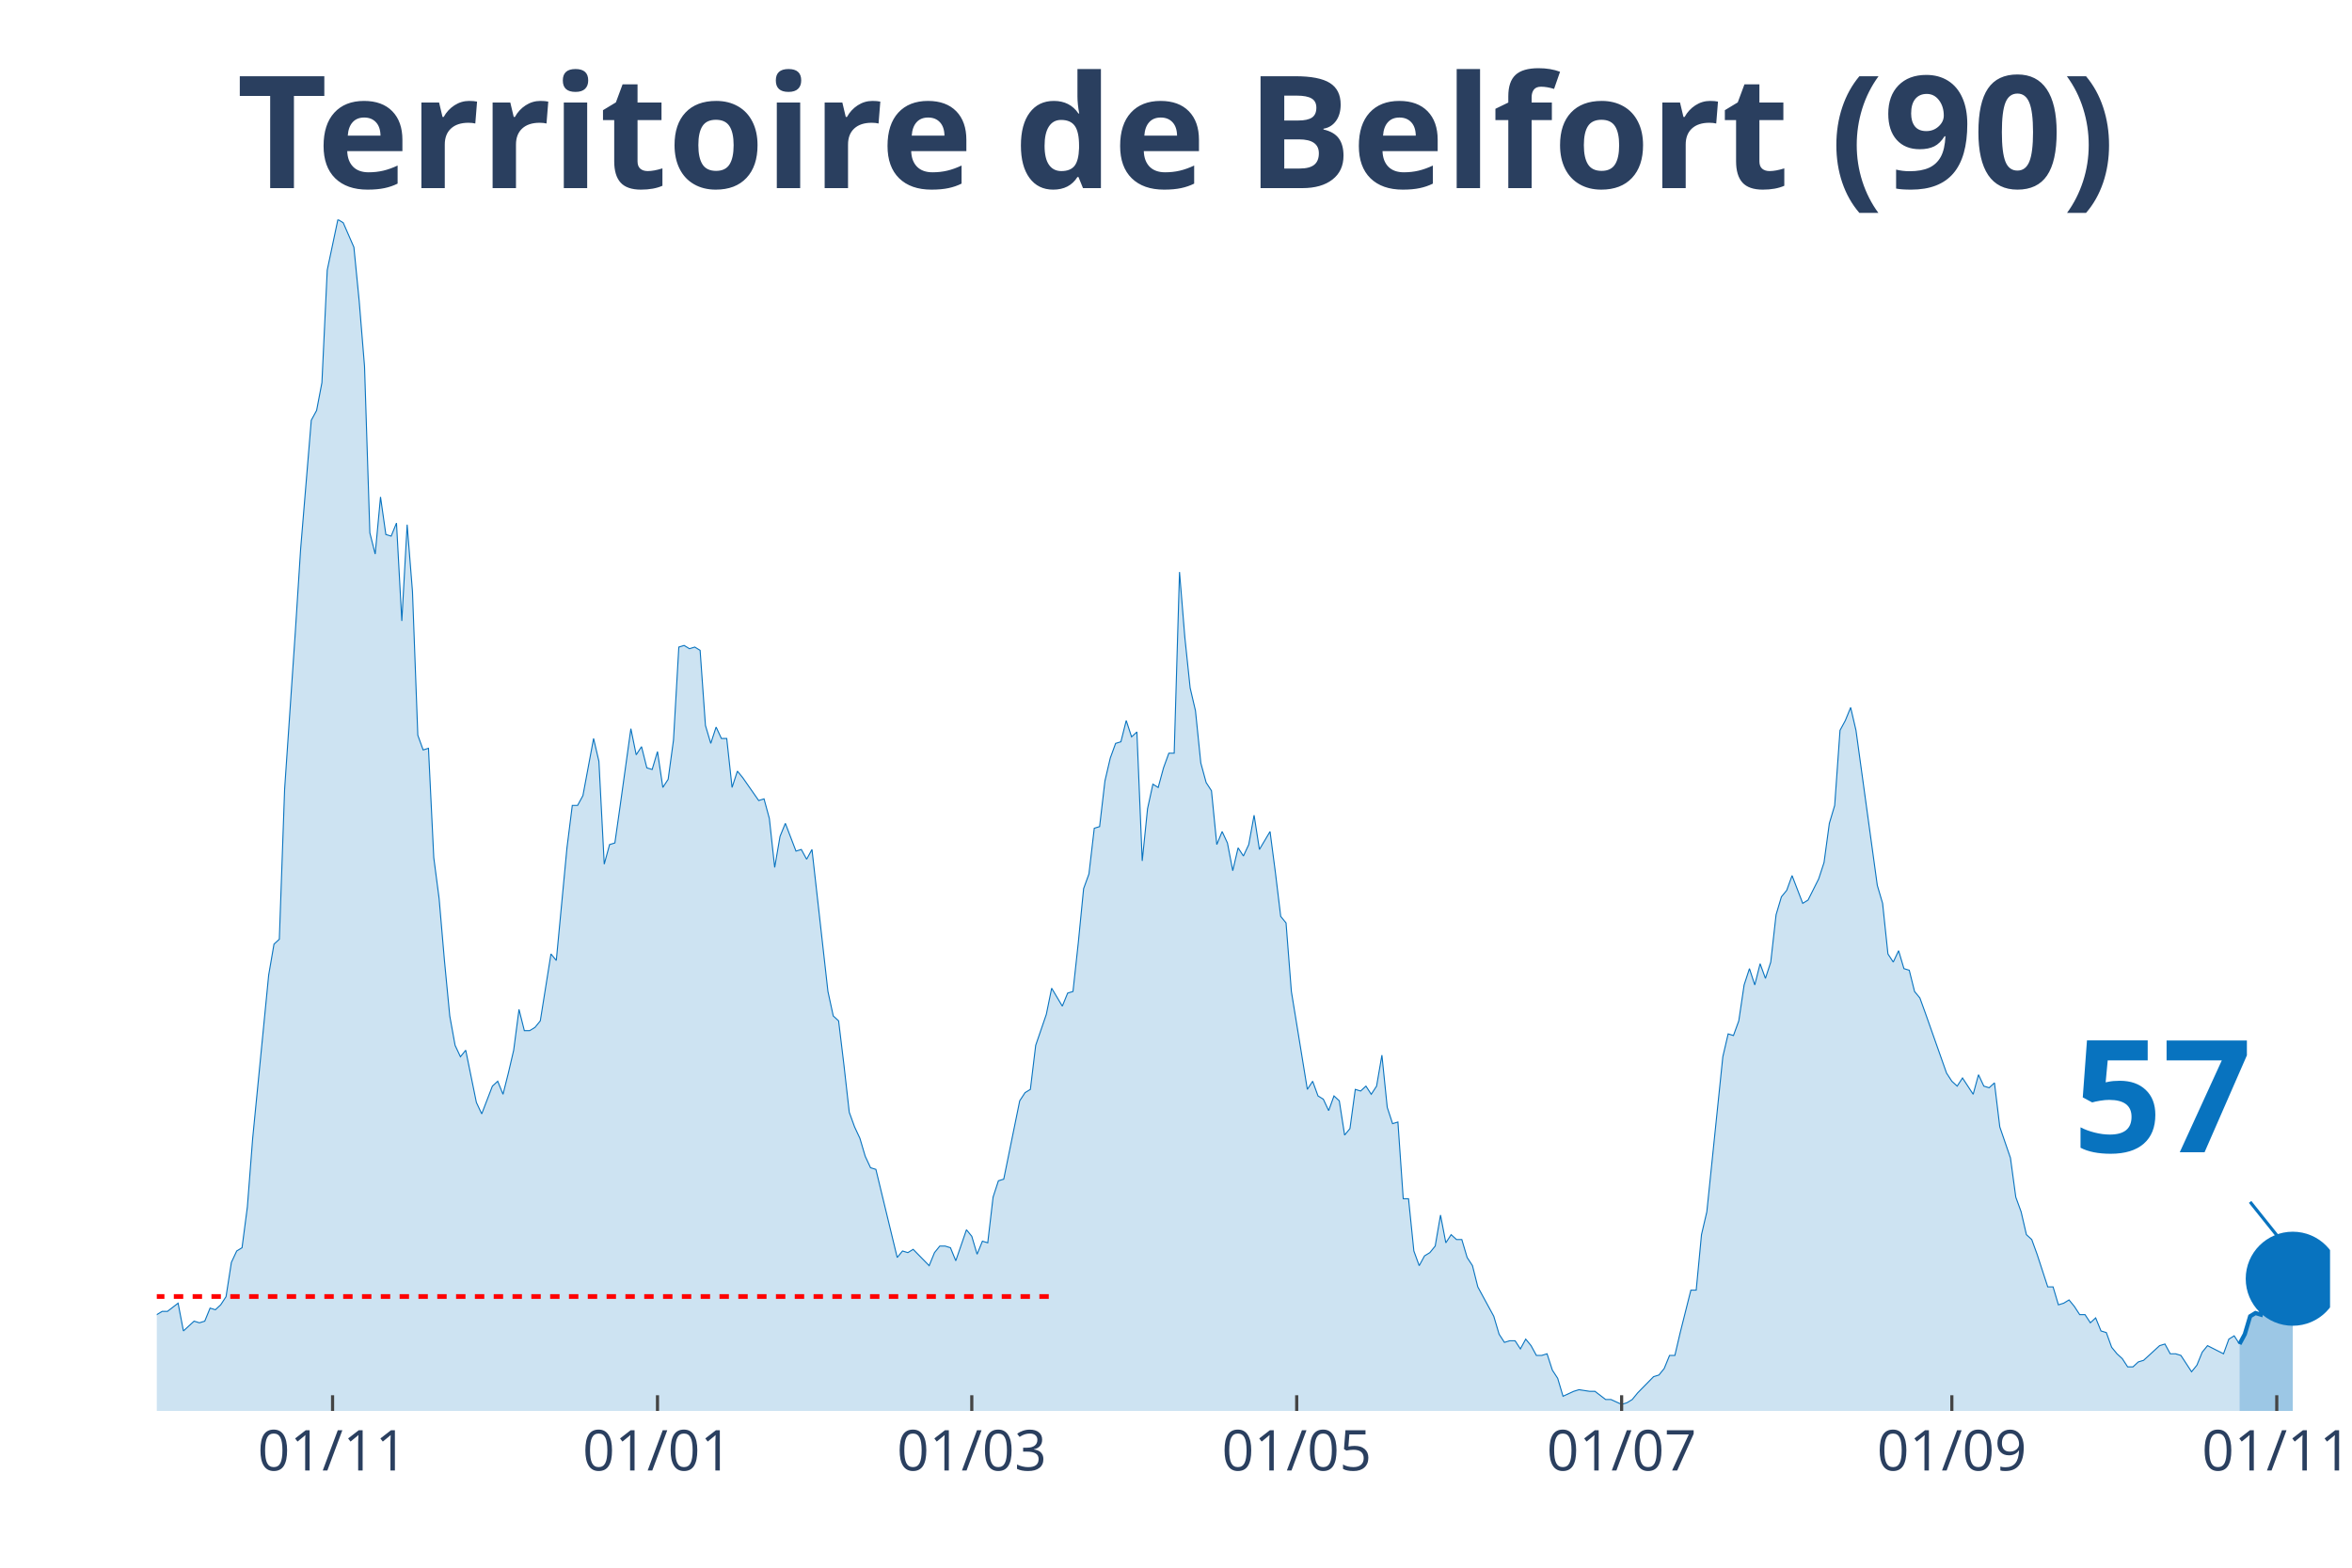
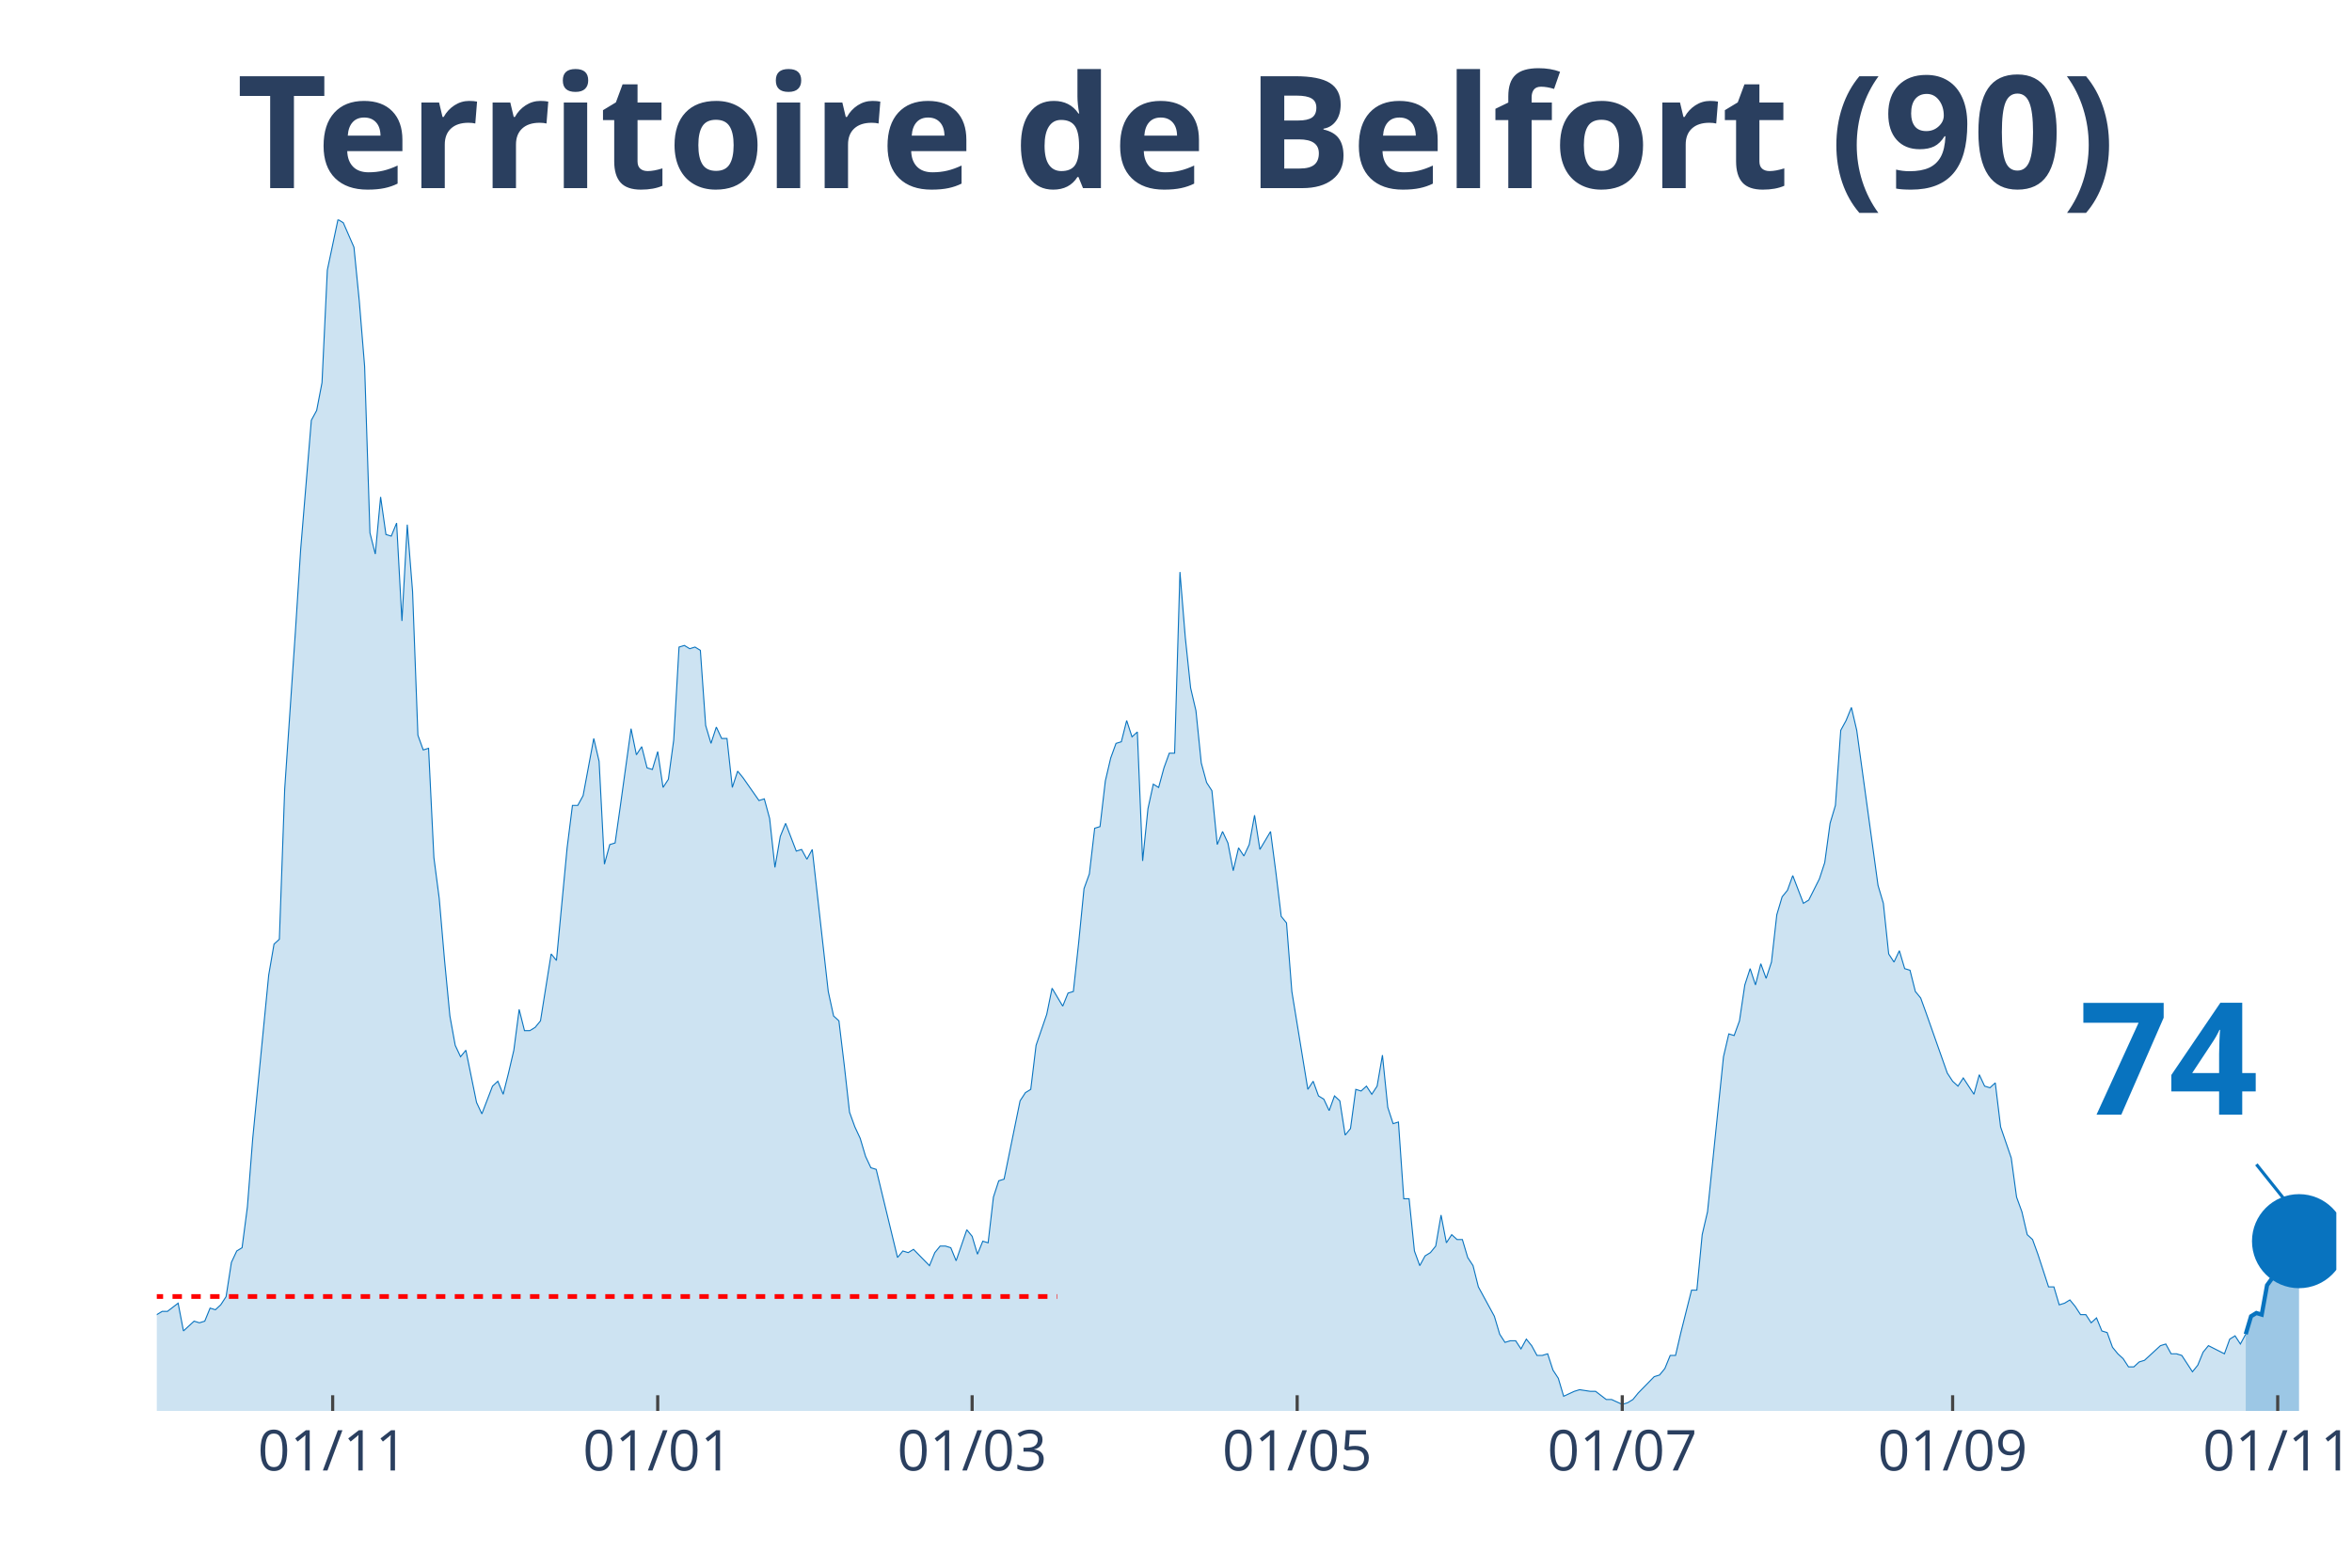
<svg xmlns="http://www.w3.org/2000/svg" class="main-svg" width="1125" height="750" style="" viewBox="0 0 750 500">
  <rect x="0" y="0" width="750" height="500" style="fill: rgb(0, 0, 0); fill-opacity: 0;" />
-   <defs id="defs-11ee07">
+   <defs id="defs-99a75a">
    <g class="clips">
-       <clipPath id="clip11ee07xyplot" class="plotclip">
-         <rect width="693" height="380" />
+       <clipPath id="clip99a75axyplot" class="plotclip">
+         <rect width="695" height="380" />
      </clipPath>
-       <clipPath class="axesclip" id="clip11ee07x">
-         <rect x="50" y="0" width="693" height="500" />
+       <clipPath class="axesclip" id="clip99a75ax">
+         <rect x="50" y="0" width="695" height="500" />
      </clipPath>
-       <clipPath class="axesclip" id="clip11ee07y">
+       <clipPath class="axesclip" id="clip99a75ay">
        <rect x="0" y="70" width="750" height="380" />
      </clipPath>
-       <clipPath class="axesclip" id="clip11ee07xy">
-         <rect x="50" y="70" width="693" height="380" />
+       <clipPath class="axesclip" id="clip99a75axy">
+         <rect x="50" y="70" width="695" height="380" />
      </clipPath>
    </g>
    <g class="gradients" />
  </defs>
  <g class="bglayer">
-     <rect class="bg" x="50" y="70" width="693" height="380" style="fill: rgb(0, 0, 0); fill-opacity: 0; stroke-width: 0;" />
+     <rect class="bg" x="50" y="70" width="695" height="380" style="fill: rgb(0, 0, 0); fill-opacity: 0; stroke-width: 0;" />
  </g>
  <g class="layer-below">
    <g class="imagelayer" />
    <g class="shapelayer" />
  </g>
  <g class="cartesianlayer">
    <g class="subplot xy">
      <g class="layer-subplot">
        <g class="shapelayer" />
        <g class="imagelayer" />
      </g>
      <g class="gridlayer">
        <g class="x">
-           <path class="xgrid crisp" transform="translate(106.05,0)" d="M0,70v380" style="stroke: rgb(255, 255, 255); stroke-opacity: 1; stroke-width: 1px;" />
-           <path class="xgrid crisp" transform="translate(209.66,0)" d="M0,70v380" style="stroke: rgb(255, 255, 255); stroke-opacity: 1; stroke-width: 1px;" />
-           <path class="xgrid crisp" transform="translate(309.88,0)" d="M0,70v380" style="stroke: rgb(255, 255, 255); stroke-opacity: 1; stroke-width: 1px;" />
-           <path class="xgrid crisp" transform="translate(413.49,0)" d="M0,70v380" style="stroke: rgb(255, 255, 255); stroke-opacity: 1; stroke-width: 1px;" />
-           <path class="xgrid crisp" transform="translate(517.1,0)" d="M0,70v380" style="stroke: rgb(255, 255, 255); stroke-opacity: 1; stroke-width: 1px;" />
-           <path class="xgrid crisp" transform="translate(622.4,0)" d="M0,70v380" style="stroke: rgb(255, 255, 255); stroke-opacity: 1; stroke-width: 1px;" />
-           <path class="xgrid crisp" transform="translate(726.01,0)" d="M0,70v380" style="stroke: rgb(255, 255, 255); stroke-opacity: 1; stroke-width: 1px;" />
+           <path class="xgrid crisp" transform="translate(106.08,0)" d="M0,70v380" style="stroke: rgb(255, 255, 255); stroke-opacity: 1; stroke-width: 1px;" />
+           <path class="xgrid crisp" transform="translate(209.73,0)" d="M0,70v380" style="stroke: rgb(255, 255, 255); stroke-opacity: 1; stroke-width: 1px;" />
+           <path class="xgrid crisp" transform="translate(309.99,0)" d="M0,70v380" style="stroke: rgb(255, 255, 255); stroke-opacity: 1; stroke-width: 1px;" />
+           <path class="xgrid crisp" transform="translate(413.64,0)" d="M0,70v380" style="stroke: rgb(255, 255, 255); stroke-opacity: 1; stroke-width: 1px;" />
+           <path class="xgrid crisp" transform="translate(517.3,0)" d="M0,70v380" style="stroke: rgb(255, 255, 255); stroke-opacity: 1; stroke-width: 1px;" />
+           <path class="xgrid crisp" transform="translate(622.65,0)" d="M0,70v380" style="stroke: rgb(255, 255, 255); stroke-opacity: 1; stroke-width: 1px;" />
+           <path class="xgrid crisp" transform="translate(726.31,0)" d="M0,70v380" style="stroke: rgb(255, 255, 255); stroke-opacity: 1; stroke-width: 1px;" />
        </g>
        <g class="y" />
      </g>
      <g class="zerolinelayer" />
      <path class="xlines-below" />
      <path class="ylines-below" />
      <g class="overlines-below" />
      <g class="xaxislayer-below" />
      <g class="yaxislayer-below" />
      <g class="overaxes-below" />
-       <g class="plot" transform="translate(50, 70)" clip-path="url('#clip11ee07xyplot')">
+       <g class="plot" transform="translate(50, 70)" clip-path="url('#clip99a75axyplot')">
        <g class="scatterlayer mlayer">
-           <g class="trace scatter trace69ab25" style="stroke-miterlimit: 2;">
+           <g class="trace scatter traceec33bc" style="stroke-miterlimit: 2;">
            <g class="fills">
              <g>
-                 <path class="js-fill" d="M664.13,380L-231,380L-231,373.23L-225.9,372.71L-224.21,372.19L-222.51,371.67L-220.81,375.32L-217.41,377.4L-215.71,375.32L-207.22,373.23L-205.52,373.75L-200.43,375.32L-198.73,375.84L-186.84,376.88L-185.14,376.36L-173.25,377.4L-171.55,377.4L-157.96,379.48L-156.26,380L-144.37,378.44L-142.68,378.96L-135.88,378.44L-134.18,378.96L-129.09,377.92L-127.39,377.92L-123.99,377.4L-122.29,377.4L-117.2,378.96L-115.5,378.96L-112.1,380L-110.4,379.48L-93.42,374.27L-91.72,374.27L-88.32,370.63L-86.62,371.67L-83.23,370.11L-81.53,370.63L-74.74,366.47L-73.04,365.95L-66.24,363.34L-64.54,365.42L-62.85,362.82L-61.15,362.82L-57.75,362.3L-56.05,363.34L-52.65,360.74L-50.96,360.74L-49.26,360.74L-47.56,362.3L-39.07,356.05L-37.37,349.29L-35.67,339.4L-33.97,341.48L-32.27,343.04L-30.57,339.4L-28.87,335.75L-27.18,337.32L-25.48,340.44L-23.78,346.16L-20.38,345.12L-18.68,350.85L-16.99,353.97L-15.29,353.97L-13.59,355.01L-11.89,358.14L-10.19,357.62L-8.49,358.14L-5.1,359.18L-3.4,349.81L-1.7,350.85L0,349.29L1.7,348.25L3.4,348.25L6.79,345.64L8.49,354.49L11.89,351.37L13.59,351.89L15.29,351.37L16.99,347.21L18.68,347.73L20.38,346.16L22.08,343.56L23.78,332.63L25.48,328.99L27.18,327.95L28.88,314.93L30.57,293.07L35.67,241.01L37.37,231.12L39.07,229.56L40.76,181.67L44.16,131.7L45.86,105.15L49.26,64.03L50.96,60.9L52.65,52.05L54.35,16.14L57.75,0L59.45,1.04L62.85,8.85L64.54,26.03L66.24,46.85L67.94,99.95L69.64,106.71L71.34,88.49L73.04,100.47L74.74,100.99L76.43,96.82L78.13,128.05L79.83,97.34L81.53,118.68L83.23,164.49L84.93,169.18L86.63,168.66L88.32,203.53L90.02,216.55L91.72,236.33L93.42,254.03L95.12,263.4L96.82,267.04L98.51,264.96L101.91,281.62L103.61,285.26L107.01,276.41L108.71,274.85L110.4,279.01L112.1,272.25L113.8,264.96L115.5,251.95L117.2,258.71L118.9,258.71L120.6,257.67L122.29,255.59L125.69,234.25L127.39,236.33L130.79,200.41L132.49,186.88L134.18,186.88L135.88,183.75L139.28,165.53L140.98,172.82L142.68,205.62L144.38,199.37L146.07,198.85L147.77,186.88L151.17,162.41L152.87,170.74L154.57,168.14L156.26,174.9L157.96,175.42L159.66,169.7L161.36,181.15L163.06,178.55L164.76,166.05L166.46,136.38L168.15,135.86L169.85,136.9L171.55,136.38L173.25,137.42L174.95,161.37L176.65,167.1L178.35,161.89L180.04,165.53L181.74,165.53L183.44,181.15L185.14,175.95L186.84,178.03L191.93,185.32L193.63,184.79L195.33,191.04L197.03,206.66L198.73,196.77L200.43,192.6L203.82,201.45L205.52,200.93L207.22,204.05L208.92,200.93L214.01,246.22L215.71,254.03L217.41,255.59L219.11,269.64L220.81,284.74L222.51,289.42L224.21,293.07L225.9,298.79L227.6,302.44L229.3,302.96L236.1,331.07L237.79,328.99L239.49,329.51L241.19,328.47L246.29,333.67L247.99,329.51L249.68,327.42L251.38,327.42L253.08,327.95L254.78,332.11L258.18,322.22L259.88,324.3L261.57,330.03L263.27,325.86L264.97,326.38L266.67,311.81L268.37,306.6L270.07,306.08L275.16,281.1L276.86,278.49L278.56,277.45L280.26,263.4L283.65,253.51L285.35,245.18L288.75,250.9L290.45,246.74L292.15,246.22L293.85,230.6L295.54,213.42L297.24,208.74L298.94,194.16L300.64,193.64L302.34,179.07L304.04,171.78L305.74,167.1L307.43,166.58L309.13,159.81L310.83,165.01L312.53,163.45L314.23,204.58L315.93,187.92L317.63,180.11L319.32,181.15L321.02,174.9L322.72,170.22L324.42,170.22L326.12,112.44L327.82,133.26L329.51,149.4L331.21,156.68L332.91,173.34L334.61,179.59L336.31,182.19L338.01,199.37L339.71,195.21L341.4,198.85L343.1,207.7L344.8,200.41L346.5,203.01L348.2,199.37L349.9,190L351.6,200.93L354.99,195.21L356.69,208.22L358.39,222.27L360.09,224.36L361.79,246.22L363.49,256.63L366.88,277.45L368.58,274.85L370.28,279.53L371.98,280.58L373.68,284.22L375.38,279.53L377.07,281.1L378.77,292.03L380.47,289.95L382.17,277.45L383.87,277.97L385.57,276.41L387.26,279.01L388.96,276.41L390.66,266.52L392.36,283.18L394.06,288.38L395.76,287.86L397.46,312.33L399.15,312.33L400.85,328.99L402.55,333.67L404.25,330.55L405.95,329.51L407.65,327.42L409.35,317.53L411.04,326.38L412.74,323.78L414.44,325.34L416.14,325.34L417.84,331.07L419.54,333.67L421.24,340.44L422.93,343.56L426.33,349.81L428.03,355.53L429.73,358.14L431.43,357.62L433.13,357.62L434.82,360.22L436.52,357.1L438.22,359.18L439.92,362.3L441.62,362.3L443.32,361.78L445.01,366.99L446.71,369.59L448.41,375.32L451.81,373.75L453.51,373.23L456.9,373.75L458.6,373.75L462,376.36L463.7,376.36L467.1,377.92L468.79,377.4L470.49,376.36L472.19,374.27L477.29,369.07L478.99,368.55L480.68,366.47L482.38,362.3L484.08,362.3L485.78,355.01L489.18,341.48L490.88,341.48L492.57,323.78L494.27,316.49L499.37,267.04L501.07,259.75L502.76,260.27L504.46,255.59L506.16,244.14L507.86,238.93L509.56,244.14L511.26,237.37L512.96,242.05L514.65,236.85L516.35,221.75L518.05,216.03L519.75,213.95L521.45,209.26L524.85,218.11L526.54,217.07L529.94,210.3L531.64,205.1L533.34,192.6L535.04,186.88L536.74,162.93L538.43,159.81L540.13,155.64L541.83,162.93L548.63,212.38L550.32,218.11L552.02,234.25L553.72,236.85L555.42,233.21L557.12,238.93L558.82,239.45L560.51,246.22L562.21,248.3L563.91,252.99L570.71,272.25L572.4,274.85L574.1,276.41L575.8,273.81L579.2,279.01L580.9,272.77L582.6,276.41L584.29,276.93L585.99,275.37L587.69,289.42L591.09,299.32L592.79,311.81L594.49,316.49L596.18,323.78L597.88,325.34L599.58,330.03L602.98,340.44L604.68,340.44L606.38,346.16L608.07,345.64L609.77,344.6L611.47,346.68L613.17,349.29L614.87,349.29L616.57,351.89L618.26,350.33L619.96,354.49L621.66,355.01L623.36,359.7L625.06,361.78L626.76,363.34L628.46,365.95L630.15,365.95L631.85,364.38L633.55,363.86L635.25,362.3L638.65,359.18L640.35,358.66L642.04,361.78L643.74,361.78L645.44,362.3L647.14,364.9L648.84,367.51L650.54,365.42L652.24,361.26L653.93,359.18L659.03,361.78L660.73,357.1L662.43,356.05L664.13,358.66" style="fill: rgb(8, 115, 191); fill-opacity: 0.2; stroke-width: 0;" />
+                 <path class="js-fill" d="M666.11,380L-231.1,380L-231.1,373.23L-226,372.71L-224.3,372.19L-222.6,371.67L-220.9,375.32L-217.51,377.4L-215.81,375.32L-207.31,373.23L-205.61,373.75L-200.51,375.32L-198.81,375.84L-186.92,376.88L-185.22,376.36L-173.33,377.4L-171.63,377.4L-158.03,379.48L-156.33,380L-144.44,378.44L-142.74,378.96L-135.94,378.44L-134.24,378.96L-129.14,377.92L-127.44,377.92L-124.05,377.4L-122.35,377.4L-117.25,378.96L-115.55,378.96L-112.15,380L-110.45,379.48L-93.46,374.27L-91.76,374.27L-88.36,370.63L-86.66,371.67L-83.26,370.11L-81.56,370.63L-74.77,366.47L-73.07,365.95L-66.27,363.34L-64.57,365.42L-62.87,362.82L-61.17,362.82L-57.78,362.3L-56.08,363.34L-52.68,360.74L-50.98,360.74L-49.28,360.74L-47.58,362.3L-39.08,356.05L-37.38,349.29L-35.68,339.4L-33.99,341.48L-32.29,343.04L-30.59,339.4L-28.89,335.75L-27.19,337.32L-25.49,340.44L-23.79,346.16L-20.39,345.12L-18.69,350.85L-16.99,353.97L-15.29,353.97L-13.59,355.01L-11.89,358.14L-10.2,357.62L-8.5,358.14L-5.1,359.18L-3.4,349.81L-1.7,350.85L0,349.29L1.7,348.25L3.4,348.25L6.8,345.64L8.5,354.49L11.89,351.37L13.59,351.89L15.29,351.37L16.99,347.21L18.69,347.73L20.39,346.16L22.09,343.56L23.79,332.63L25.49,328.99L27.19,327.95L28.89,314.93L30.59,293.07L35.68,241.01L37.38,231.12L39.08,229.56L40.78,181.67L44.18,131.7L45.88,105.15L49.28,64.03L50.98,60.9L52.68,52.05L54.38,16.14L57.78,0L59.47,1.04L62.87,8.85L64.57,26.03L66.27,46.85L67.97,99.95L69.67,106.71L71.37,88.49L73.07,100.47L74.77,100.99L76.47,96.82L78.17,128.05L79.87,97.34L81.56,118.68L83.26,164.49L84.96,169.18L86.66,168.66L88.36,203.53L90.06,216.55L91.76,236.33L93.46,254.03L95.16,263.4L96.86,267.04L98.56,264.96L101.96,281.62L103.66,285.26L107.05,276.41L108.75,274.85L110.45,279.01L112.15,272.25L113.85,264.96L115.55,251.95L117.25,258.71L118.95,258.71L120.65,257.67L122.35,255.59L125.75,234.25L127.44,236.33L130.84,200.41L132.54,186.88L134.24,186.88L135.94,183.75L139.34,165.53L141.04,172.82L142.74,205.62L144.44,199.37L146.14,198.85L147.84,186.88L151.23,162.41L152.93,170.74L154.63,168.14L156.33,174.9L158.03,175.42L159.73,169.7L161.43,181.15L163.13,178.55L164.83,166.05L166.53,136.38L168.23,135.86L169.93,136.9L171.63,136.38L173.33,137.42L175.02,161.37L176.72,167.1L178.42,161.89L180.12,165.53L181.82,165.53L183.52,181.15L185.22,175.95L186.92,178.03L192.02,185.32L193.72,184.79L195.42,191.04L197.11,206.66L198.81,196.77L200.51,192.6L203.91,201.45L205.61,200.93L207.31,204.05L209.01,200.93L214.11,246.22L215.81,254.03L217.51,255.59L219.21,269.64L220.9,284.74L222.6,289.42L224.3,293.07L226,298.79L227.7,302.44L229.4,302.96L236.2,331.07L237.9,328.99L239.6,329.51L241.3,328.47L246.39,333.67L248.09,329.51L249.79,327.42L251.49,327.42L253.19,327.95L254.89,332.11L258.29,322.22L259.99,324.3L261.69,330.03L263.39,325.86L265.09,326.38L266.78,311.81L268.48,306.6L270.18,306.08L275.28,281.1L276.98,278.49L278.68,277.45L280.38,263.4L283.78,253.51L285.48,245.18L288.88,250.9L290.57,246.74L292.27,246.22L293.97,230.6L295.67,213.42L297.37,208.74L299.07,194.16L300.77,193.64L302.47,179.07L304.17,171.78L305.87,167.1L307.57,166.58L309.27,159.81L310.97,165.01L312.67,163.45L314.36,204.58L316.06,187.92L317.76,180.11L319.46,181.15L321.16,174.9L322.86,170.22L324.56,170.22L326.26,112.44L327.96,133.26L329.66,149.4L331.36,156.68L333.06,173.34L334.76,179.59L336.45,182.19L338.15,199.37L339.85,195.21L341.55,198.85L343.25,207.7L344.95,200.41L346.65,203.01L348.35,199.37L350.05,190L351.75,200.93L355.15,195.21L356.85,208.22L358.55,222.27L360.24,224.36L361.94,246.22L363.64,256.63L367.04,277.45L368.74,274.85L370.44,279.53L372.14,280.58L373.84,284.22L375.54,279.53L377.24,281.1L378.94,292.03L380.64,289.95L382.33,277.45L384.03,277.97L385.73,276.41L387.43,279.01L389.13,276.41L390.83,266.52L392.53,283.18L394.23,288.38L395.93,287.86L397.63,312.33L399.33,312.33L401.03,328.99L402.73,333.67L404.43,330.55L406.12,329.51L407.82,327.42L409.52,317.53L411.22,326.38L412.92,323.78L414.62,325.34L416.32,325.34L418.02,331.07L419.72,333.67L421.42,340.44L423.12,343.56L426.52,349.81L428.22,355.53L429.91,358.14L431.61,357.62L433.31,357.62L435.01,360.22L436.71,357.1L438.41,359.18L440.11,362.3L441.81,362.3L443.51,361.78L445.21,366.99L446.91,369.59L448.61,375.32L452,373.75L453.7,373.23L457.1,373.75L458.8,373.75L462.2,376.36L463.9,376.36L467.3,377.92L469,377.4L470.7,376.36L472.4,374.27L477.49,369.07L479.19,368.55L480.89,366.47L482.59,362.3L484.29,362.3L485.99,355.01L489.39,341.48L491.09,341.48L492.79,323.78L494.49,316.49L499.58,267.04L501.28,259.75L502.98,260.27L504.68,255.59L506.38,244.14L508.08,238.93L509.78,244.14L511.48,237.37L513.18,242.05L514.88,236.85L516.58,221.75L518.28,216.03L519.98,213.95L521.67,209.26L525.07,218.11L526.77,217.07L530.17,210.3L531.87,205.1L533.57,192.6L535.27,186.88L536.97,162.93L538.67,159.81L540.37,155.64L542.07,162.93L548.86,212.38L550.56,218.11L552.26,234.25L553.96,236.85L555.66,233.21L557.36,238.93L559.06,239.45L560.76,246.22L562.46,248.3L564.16,252.99L570.95,272.25L572.65,274.85L574.35,276.41L576.05,273.81L579.45,279.01L581.15,272.77L582.85,276.41L584.55,276.93L586.25,275.37L587.95,289.42L591.34,299.32L593.04,311.81L594.74,316.49L596.44,323.78L598.14,325.34L599.84,330.03L603.24,340.44L604.94,340.44L606.64,346.16L608.34,345.64L610.04,344.6L611.74,346.68L613.44,349.29L615.13,349.29L616.83,351.89L618.53,350.33L620.23,354.49L621.93,355.01L623.63,359.7L625.33,361.78L627.03,363.34L628.73,365.95L630.43,365.95L632.13,364.38L633.83,363.86L635.53,362.3L638.92,359.18L640.62,358.66L642.32,361.78L644.02,361.78L645.72,362.3L647.42,364.9L649.12,367.51L650.82,365.42L652.52,361.26L654.22,359.18L659.32,361.78L661.01,357.1L662.71,356.05L664.41,358.66L666.11,355.53" style="fill: rgb(8, 115, 191); fill-opacity: 0.2; stroke-width: 0;" />
              </g>
            </g>
            <g class="errorbars" />
            <g class="lines">
-               <path class="js-line" d="M-231,373.23L-225.9,372.71L-224.21,372.19L-222.51,371.67L-220.81,375.32L-217.41,377.4L-215.71,375.32L-207.22,373.23L-205.52,373.75L-200.43,375.32L-198.73,375.84L-186.84,376.88L-185.14,376.36L-173.25,377.4L-171.55,377.4L-157.96,379.48L-156.26,380L-144.37,378.44L-142.68,378.96L-135.88,378.44L-134.18,378.96L-129.09,377.92L-127.39,377.92L-123.99,377.4L-122.29,377.4L-117.2,378.96L-115.5,378.96L-112.1,380L-110.4,379.48L-93.42,374.27L-91.72,374.27L-88.32,370.63L-86.62,371.67L-83.23,370.11L-81.53,370.63L-74.74,366.47L-73.04,365.95L-66.24,363.34L-64.54,365.42L-62.85,362.82L-61.15,362.82L-57.75,362.3L-56.05,363.34L-52.65,360.74L-50.96,360.74L-49.26,360.74L-47.56,362.3L-39.07,356.05L-37.37,349.29L-35.67,339.4L-33.97,341.48L-32.27,343.04L-30.57,339.4L-28.87,335.75L-27.18,337.32L-25.48,340.44L-23.78,346.16L-20.38,345.12L-18.68,350.85L-16.99,353.97L-15.29,353.97L-13.59,355.01L-11.89,358.14L-10.19,357.62L-8.49,358.14L-5.1,359.18L-3.4,349.81L-1.7,350.85L0,349.29L1.7,348.25L3.4,348.25L6.79,345.64L8.49,354.49L11.89,351.37L13.59,351.89L15.29,351.37L16.99,347.21L18.68,347.73L20.38,346.16L22.08,343.56L23.78,332.63L25.48,328.99L27.18,327.95L28.88,314.93L30.57,293.07L35.67,241.01L37.37,231.12L39.07,229.56L40.76,181.67L44.16,131.7L45.86,105.15L49.26,64.03L50.96,60.9L52.65,52.05L54.35,16.14L57.75,0L59.45,1.04L62.85,8.85L64.54,26.03L66.24,46.85L67.94,99.95L69.64,106.71L71.34,88.49L73.04,100.47L74.74,100.99L76.43,96.82L78.13,128.05L79.83,97.34L81.53,118.68L83.23,164.49L84.93,169.18L86.63,168.66L88.32,203.53L90.02,216.55L91.72,236.33L93.42,254.03L95.12,263.4L96.82,267.04L98.51,264.96L101.91,281.62L103.61,285.26L107.01,276.41L108.71,274.85L110.4,279.01L112.1,272.25L113.8,264.96L115.5,251.95L117.2,258.71L118.9,258.71L120.6,257.67L122.29,255.59L125.69,234.25L127.39,236.33L130.79,200.41L132.49,186.88L134.18,186.88L135.88,183.75L139.28,165.53L140.98,172.82L142.68,205.62L144.38,199.37L146.07,198.85L147.77,186.88L151.17,162.41L152.87,170.74L154.57,168.14L156.26,174.9L157.96,175.42L159.66,169.7L161.36,181.15L163.06,178.55L164.76,166.05L166.46,136.38L168.15,135.86L169.85,136.9L171.55,136.38L173.25,137.42L174.95,161.37L176.65,167.1L178.35,161.89L180.04,165.53L181.74,165.53L183.44,181.15L185.14,175.95L186.84,178.03L191.93,185.32L193.63,184.79L195.33,191.04L197.03,206.66L198.73,196.77L200.43,192.6L203.82,201.45L205.52,200.93L207.22,204.05L208.92,200.93L214.01,246.22L215.71,254.03L217.41,255.59L219.11,269.64L220.81,284.74L222.51,289.42L224.21,293.07L225.9,298.79L227.6,302.44L229.3,302.96L236.1,331.07L237.79,328.99L239.49,329.51L241.19,328.47L246.29,333.67L247.99,329.51L249.68,327.42L251.38,327.42L253.08,327.95L254.78,332.11L258.18,322.22L259.88,324.3L261.57,330.03L263.27,325.86L264.97,326.38L266.67,311.81L268.37,306.6L270.07,306.08L275.16,281.1L276.86,278.49L278.56,277.45L280.26,263.4L283.65,253.51L285.35,245.18L288.75,250.9L290.45,246.74L292.15,246.22L293.85,230.6L295.54,213.42L297.24,208.74L298.94,194.16L300.64,193.64L302.34,179.07L304.04,171.78L305.74,167.1L307.43,166.58L309.13,159.81L310.83,165.01L312.53,163.45L314.23,204.58L315.93,187.92L317.63,180.11L319.32,181.15L321.02,174.9L322.72,170.22L324.42,170.22L326.12,112.44L327.82,133.26L329.51,149.4L331.21,156.68L332.91,173.34L334.61,179.59L336.31,182.19L338.01,199.37L339.71,195.21L341.4,198.85L343.1,207.7L344.8,200.41L346.5,203.01L348.2,199.37L349.9,190L351.6,200.93L354.99,195.21L356.69,208.22L358.39,222.27L360.09,224.36L361.79,246.22L363.49,256.63L366.88,277.45L368.58,274.85L370.28,279.53L371.98,280.58L373.68,284.22L375.38,279.53L377.07,281.1L378.77,292.03L380.47,289.95L382.17,277.45L383.87,277.97L385.57,276.41L387.26,279.01L388.96,276.41L390.66,266.52L392.36,283.18L394.06,288.38L395.76,287.86L397.46,312.33L399.15,312.33L400.85,328.99L402.55,333.67L404.25,330.55L405.95,329.51L407.65,327.42L409.35,317.53L411.04,326.38L412.74,323.78L414.44,325.34L416.14,325.34L417.84,331.07L419.54,333.67L421.24,340.44L422.93,343.56L426.33,349.81L428.03,355.53L429.73,358.14L431.43,357.62L433.13,357.62L434.82,360.22L436.52,357.1L438.22,359.18L439.92,362.3L441.62,362.3L443.32,361.78L445.01,366.99L446.71,369.59L448.41,375.32L451.81,373.75L453.51,373.23L456.9,373.75L458.6,373.75L462,376.36L463.7,376.36L467.1,377.92L468.79,377.4L470.49,376.36L472.19,374.27L477.29,369.07L478.99,368.55L480.68,366.47L482.38,362.3L484.08,362.3L485.78,355.01L489.18,341.48L490.88,341.48L492.57,323.78L494.27,316.49L499.37,267.04L501.07,259.75L502.76,260.27L504.46,255.59L506.16,244.14L507.86,238.93L509.56,244.14L511.26,237.37L512.96,242.05L514.65,236.85L516.35,221.75L518.05,216.03L519.75,213.95L521.45,209.26L524.85,218.11L526.54,217.07L529.94,210.3L531.64,205.1L533.34,192.6L535.04,186.88L536.74,162.93L538.43,159.81L540.13,155.64L541.83,162.93L548.63,212.38L550.32,218.11L552.02,234.25L553.72,236.85L555.42,233.21L557.12,238.93L558.82,239.45L560.51,246.22L562.21,248.3L563.91,252.99L570.71,272.25L572.4,274.85L574.1,276.41L575.8,273.81L579.2,279.01L580.9,272.77L582.6,276.41L584.29,276.93L585.99,275.37L587.69,289.42L591.09,299.32L592.79,311.81L594.49,316.49L596.18,323.78L597.88,325.34L599.58,330.03L602.98,340.44L604.68,340.44L606.38,346.16L608.07,345.64L609.77,344.6L611.47,346.68L613.17,349.29L614.87,349.29L616.57,351.89L618.26,350.33L619.96,354.49L621.66,355.01L623.36,359.7L625.06,361.78L626.76,363.34L628.46,365.95L630.15,365.95L631.85,364.38L633.55,363.86L635.25,362.3L638.65,359.18L640.35,358.66L642.04,361.78L643.74,361.78L645.44,362.3L647.14,364.9L648.84,367.51L650.54,365.42L652.24,361.26L653.93,359.18L659.03,361.78L660.73,357.1L662.43,356.05L664.13,358.66" style="vector-effect: non-scaling-stroke; fill: none; stroke: rgb(8, 115, 191); stroke-opacity: 1; stroke-width: 0.5px; opacity: 1;" />
+               <path class="js-line" d="M-231.1,373.23L-226,372.71L-224.3,372.19L-222.6,371.67L-220.9,375.32L-217.51,377.4L-215.81,375.32L-207.31,373.23L-205.61,373.75L-200.51,375.32L-198.81,375.84L-186.92,376.88L-185.22,376.36L-173.33,377.4L-171.63,377.4L-158.03,379.48L-156.33,380L-144.44,378.44L-142.74,378.96L-135.94,378.44L-134.24,378.96L-129.14,377.92L-127.44,377.92L-124.05,377.4L-122.35,377.4L-117.25,378.96L-115.55,378.96L-112.15,380L-110.45,379.48L-93.46,374.27L-91.76,374.27L-88.36,370.63L-86.66,371.67L-83.26,370.11L-81.56,370.63L-74.77,366.47L-73.07,365.95L-66.27,363.34L-64.57,365.42L-62.87,362.82L-61.17,362.82L-57.78,362.3L-56.08,363.34L-52.68,360.74L-50.98,360.74L-49.28,360.74L-47.58,362.3L-39.08,356.05L-37.38,349.29L-35.68,339.4L-33.99,341.48L-32.29,343.04L-30.59,339.4L-28.89,335.75L-27.19,337.32L-25.49,340.44L-23.79,346.16L-20.39,345.12L-18.69,350.85L-16.99,353.97L-15.29,353.97L-13.59,355.01L-11.89,358.14L-10.2,357.62L-8.5,358.14L-5.1,359.18L-3.4,349.81L-1.7,350.85L0,349.29L1.7,348.25L3.4,348.25L6.8,345.64L8.5,354.49L11.89,351.37L13.59,351.89L15.29,351.37L16.99,347.21L18.69,347.73L20.39,346.16L22.09,343.56L23.79,332.63L25.49,328.99L27.19,327.95L28.89,314.93L30.59,293.07L35.68,241.01L37.38,231.12L39.08,229.56L40.78,181.67L44.18,131.7L45.88,105.15L49.28,64.03L50.98,60.9L52.68,52.05L54.38,16.14L57.78,0L59.47,1.04L62.87,8.85L64.57,26.03L66.27,46.85L67.97,99.95L69.67,106.71L71.37,88.49L73.07,100.47L74.77,100.99L76.47,96.82L78.17,128.05L79.87,97.34L81.56,118.68L83.26,164.49L84.96,169.18L86.66,168.66L88.36,203.53L90.06,216.55L91.76,236.33L93.46,254.03L95.16,263.4L96.86,267.04L98.56,264.96L101.96,281.62L103.66,285.26L107.05,276.41L108.75,274.85L110.45,279.01L112.15,272.25L113.85,264.96L115.55,251.95L117.25,258.71L118.95,258.71L120.65,257.67L122.35,255.59L125.75,234.25L127.44,236.33L130.84,200.41L132.54,186.88L134.24,186.88L135.94,183.75L139.34,165.53L141.04,172.82L142.74,205.62L144.44,199.37L146.14,198.85L147.84,186.88L151.23,162.41L152.93,170.74L154.63,168.14L156.33,174.9L158.03,175.42L159.73,169.7L161.43,181.15L163.13,178.55L164.83,166.05L166.53,136.38L168.23,135.86L169.93,136.9L171.63,136.38L173.33,137.42L175.02,161.37L176.72,167.1L178.42,161.89L180.12,165.53L181.82,165.53L183.52,181.15L185.22,175.95L186.92,178.03L192.02,185.32L193.72,184.79L195.42,191.04L197.11,206.66L198.81,196.77L200.51,192.6L203.91,201.45L205.61,200.93L207.31,204.05L209.01,200.93L214.11,246.22L215.81,254.03L217.51,255.59L219.21,269.64L220.9,284.74L222.6,289.42L224.3,293.07L226,298.79L227.7,302.44L229.4,302.96L236.2,331.07L237.9,328.99L239.6,329.51L241.3,328.47L246.39,333.67L248.09,329.51L249.79,327.42L251.49,327.42L253.19,327.95L254.89,332.11L258.29,322.22L259.99,324.3L261.69,330.03L263.39,325.86L265.09,326.38L266.78,311.81L268.48,306.6L270.18,306.08L275.28,281.1L276.98,278.49L278.68,277.45L280.38,263.4L283.78,253.51L285.48,245.18L288.88,250.9L290.57,246.74L292.27,246.22L293.97,230.6L295.67,213.42L297.37,208.74L299.07,194.16L300.77,193.64L302.47,179.07L304.17,171.78L305.87,167.1L307.57,166.58L309.27,159.81L310.97,165.01L312.67,163.45L314.36,204.58L316.06,187.92L317.76,180.11L319.46,181.15L321.16,174.9L322.86,170.22L324.56,170.22L326.26,112.44L327.96,133.26L329.66,149.4L331.36,156.68L333.06,173.34L334.76,179.59L336.45,182.19L338.15,199.37L339.85,195.21L341.55,198.85L343.25,207.7L344.95,200.41L346.65,203.01L348.35,199.37L350.05,190L351.75,200.93L355.15,195.21L356.85,208.22L358.55,222.27L360.24,224.36L361.94,246.22L363.64,256.63L367.04,277.45L368.74,274.85L370.44,279.53L372.14,280.58L373.84,284.22L375.54,279.53L377.24,281.1L378.94,292.03L380.64,289.95L382.33,277.45L384.03,277.97L385.73,276.41L387.43,279.01L389.13,276.41L390.83,266.52L392.53,283.18L394.23,288.38L395.93,287.86L397.63,312.33L399.33,312.33L401.03,328.99L402.73,333.67L404.43,330.55L406.12,329.51L407.82,327.42L409.52,317.53L411.22,326.38L412.92,323.78L414.62,325.34L416.32,325.34L418.02,331.07L419.72,333.67L421.42,340.44L423.12,343.56L426.52,349.81L428.22,355.53L429.91,358.14L431.61,357.62L433.31,357.62L435.01,360.22L436.71,357.1L438.41,359.18L440.11,362.3L441.81,362.3L443.51,361.78L445.21,366.99L446.91,369.59L448.61,375.32L452,373.75L453.7,373.23L457.1,373.75L458.8,373.75L462.2,376.36L463.9,376.36L467.3,377.92L469,377.4L470.7,376.36L472.4,374.27L477.49,369.07L479.19,368.55L480.89,366.47L482.59,362.3L484.29,362.3L485.99,355.01L489.39,341.48L491.09,341.48L492.79,323.78L494.49,316.49L499.58,267.04L501.28,259.75L502.98,260.27L504.68,255.59L506.38,244.14L508.08,238.93L509.78,244.14L511.48,237.37L513.18,242.05L514.88,236.85L516.58,221.75L518.28,216.03L519.98,213.95L521.67,209.26L525.07,218.11L526.77,217.07L530.17,210.3L531.87,205.1L533.57,192.6L535.27,186.88L536.97,162.93L538.67,159.81L540.37,155.64L542.07,162.93L548.86,212.38L550.56,218.11L552.26,234.25L553.96,236.85L555.66,233.21L557.36,238.93L559.06,239.45L560.76,246.22L562.46,248.3L564.16,252.99L570.95,272.25L572.65,274.85L574.35,276.41L576.05,273.81L579.45,279.01L581.15,272.77L582.85,276.41L584.55,276.93L586.25,275.37L587.95,289.42L591.34,299.32L593.04,311.81L594.74,316.49L596.44,323.78L598.14,325.34L599.84,330.03L603.24,340.44L604.94,340.44L606.64,346.16L608.34,345.64L610.04,344.6L611.74,346.68L613.44,349.29L615.13,349.29L616.83,351.89L618.53,350.33L620.23,354.49L621.93,355.01L623.63,359.7L625.33,361.78L627.03,363.34L628.73,365.95L630.43,365.95L632.13,364.38L633.83,363.86L635.53,362.3L638.92,359.18L640.62,358.66L642.32,361.78L644.02,361.78L645.72,362.3L647.42,364.9L649.12,367.51L650.82,365.42L652.52,361.26L654.22,359.18L659.32,361.78L661.01,357.1L662.71,356.05L664.41,358.66L666.11,355.53" style="vector-effect: non-scaling-stroke; fill: none; stroke: rgb(8, 115, 191); stroke-opacity: 1; stroke-width: 0.5px; opacity: 1;" />
            </g>
            <g class="points" />
            <g class="text" />
          </g>
-           <g class="trace scatter trace4f2ce1" style="stroke-miterlimit: 2;">
+           <g class="trace scatter trace0cd66e" style="stroke-miterlimit: 2;">
            <g class="fills">
              <g>
-                 <path class="js-fill" d="M681.11,380L664.13,380L664.13,358.66L665.82,355.53L667.52,349.81L669.22,348.77L670.92,349.29L672.62,339.92L674.32,337.32L676.01,335.23L677.71,335.75L681.11,337.84" style="fill: rgb(8, 115, 191); fill-opacity: 0.4; stroke-width: 0;" />
+                 <path class="js-fill" d="M683.11,380L666.11,380L666.11,355.53L667.81,349.81L669.51,348.77L671.21,349.29L672.91,339.92L676.31,335.23L678.01,335.75L681.41,337.84L683.11,325.86" style="fill: rgb(8, 115, 191); fill-opacity: 0.4; stroke-width: 0;" />
              </g>
            </g>
            <g class="errorbars" />
            <g class="lines">
-               <path class="js-line" d="M664.13,358.66L665.82,355.53L667.52,349.81L669.22,348.77L670.92,349.29L672.62,339.92L674.32,337.32L676.01,335.23L677.71,335.75L681.11,337.84" style="vector-effect: non-scaling-stroke; fill: none; stroke: rgb(8, 115, 191); stroke-opacity: 1; stroke-width: 2px; opacity: 1;" />
+               <path class="js-line" d="M666.11,355.53L667.81,349.81L669.51,348.77L671.21,349.29L672.91,339.92L676.31,335.23L678.01,335.75L681.41,337.84L683.11,325.86" style="vector-effect: non-scaling-stroke; fill: none; stroke: rgb(8, 115, 191); stroke-opacity: 1; stroke-width: 2px; opacity: 1;" />
            </g>
            <g class="points" />
            <g class="text" />
          </g>
-           <g class="trace scatter tracee968bc" style="stroke-miterlimit: 2; opacity: 1;">
+           <g class="trace scatter tracef40c60" style="stroke-miterlimit: 2; opacity: 1;">
            <g class="fills" />
            <g class="errorbars" />
            <g class="lines" />
            <g class="points">
-               <path class="point" transform="translate(681.11,337.84)" d="M15,0A15,15 0 1,1 0,-15A15,15 0 0,1 15,0Z" style="opacity: 1; stroke-width: 0px; fill: rgb(8, 115, 191); fill-opacity: 1;" />
+               <path class="point" transform="translate(683.11,325.86)" d="M15,0A15,15 0 1,1 0,-15A15,15 0 0,1 15,0Z" style="opacity: 1; stroke-width: 0px; fill: rgb(8, 115, 191); fill-opacity: 1;" />
            </g>
            <g class="text" />
          </g>
        </g>
      </g>
      <g class="overplot" />
      <path class="xlines-above crisp" style="fill: none; stroke-width: 1px; stroke: rgb(0, 0, 0); stroke-opacity: 0;" d="" />
      <path class="ylines-above crisp" style="fill: none;" d="M0,0" />
      <g class="overlines-above" />
      <g class="xaxislayer-above">
-         <path class="xtick ticks crisp" d="M0,450v-5" transform="translate(106.05,0)" style="stroke: rgb(68, 68, 68); stroke-opacity: 1; stroke-width: 1px;" />
-         <path class="xtick ticks crisp" d="M0,450v-5" transform="translate(209.66,0)" style="stroke: rgb(68, 68, 68); stroke-opacity: 1; stroke-width: 1px;" />
-         <path class="xtick ticks crisp" d="M0,450v-5" transform="translate(309.88,0)" style="stroke: rgb(68, 68, 68); stroke-opacity: 1; stroke-width: 1px;" />
-         <path class="xtick ticks crisp" d="M0,450v-5" transform="translate(413.49,0)" style="stroke: rgb(68, 68, 68); stroke-opacity: 1; stroke-width: 1px;" />
-         <path class="xtick ticks crisp" d="M0,450v-5" transform="translate(517.1,0)" style="stroke: rgb(68, 68, 68); stroke-opacity: 1; stroke-width: 1px;" />
-         <path class="xtick ticks crisp" d="M0,450v-5" transform="translate(622.4,0)" style="stroke: rgb(68, 68, 68); stroke-opacity: 1; stroke-width: 1px;" />
-         <path class="xtick ticks crisp" d="M0,450v-5" transform="translate(726.01,0)" style="stroke: rgb(68, 68, 68); stroke-opacity: 1; stroke-width: 1px;" />
+         <path class="xtick ticks crisp" d="M0,450v-5" transform="translate(106.08,0)" style="stroke: rgb(68, 68, 68); stroke-opacity: 1; stroke-width: 1px;" />
+         <path class="xtick ticks crisp" d="M0,450v-5" transform="translate(209.73,0)" style="stroke: rgb(68, 68, 68); stroke-opacity: 1; stroke-width: 1px;" />
+         <path class="xtick ticks crisp" d="M0,450v-5" transform="translate(309.99,0)" style="stroke: rgb(68, 68, 68); stroke-opacity: 1; stroke-width: 1px;" />
+         <path class="xtick ticks crisp" d="M0,450v-5" transform="translate(413.64,0)" style="stroke: rgb(68, 68, 68); stroke-opacity: 1; stroke-width: 1px;" />
+         <path class="xtick ticks crisp" d="M0,450v-5" transform="translate(517.3,0)" style="stroke: rgb(68, 68, 68); stroke-opacity: 1; stroke-width: 1px;" />
+         <path class="xtick ticks crisp" d="M0,450v-5" transform="translate(622.65,0)" style="stroke: rgb(68, 68, 68); stroke-opacity: 1; stroke-width: 1px;" />
+         <path class="xtick ticks crisp" d="M0,450v-5" transform="translate(726.31,0)" style="stroke: rgb(68, 68, 68); stroke-opacity: 1; stroke-width: 1px;" />
        <g class="xtick">
-           <text text-anchor="middle" x="0" y="469" transform="translate(106.05,0)" style="font-family: 'Open Sans', verdana, arial, sans-serif; font-size: 18px; fill: rgb(42, 63, 95); fill-opacity: 1; white-space: pre;">01/11</text>
+           <text text-anchor="middle" x="0" y="469" transform="translate(106.08,0)" style="font-family: 'Open Sans', verdana, arial, sans-serif; font-size: 18px; fill: rgb(42, 63, 95); fill-opacity: 1; white-space: pre;">01/11</text>
        </g>
        <g class="xtick">
-           <text text-anchor="middle" x="0" y="469" transform="translate(209.66,0)" style="font-family: 'Open Sans', verdana, arial, sans-serif; font-size: 18px; fill: rgb(42, 63, 95); fill-opacity: 1; white-space: pre;">01/01</text>
+           <text text-anchor="middle" x="0" y="469" transform="translate(209.73,0)" style="font-family: 'Open Sans', verdana, arial, sans-serif; font-size: 18px; fill: rgb(42, 63, 95); fill-opacity: 1; white-space: pre;">01/01</text>
        </g>
        <g class="xtick">
-           <text text-anchor="middle" x="0" y="469" transform="translate(309.88,0)" style="font-family: 'Open Sans', verdana, arial, sans-serif; font-size: 18px; fill: rgb(42, 63, 95); fill-opacity: 1; white-space: pre;">01/03</text>
+           <text text-anchor="middle" x="0" y="469" transform="translate(309.99,0)" style="font-family: 'Open Sans', verdana, arial, sans-serif; font-size: 18px; fill: rgb(42, 63, 95); fill-opacity: 1; white-space: pre;">01/03</text>
        </g>
        <g class="xtick">
-           <text text-anchor="middle" x="0" y="469" transform="translate(413.49,0)" style="font-family: 'Open Sans', verdana, arial, sans-serif; font-size: 18px; fill: rgb(42, 63, 95); fill-opacity: 1; white-space: pre;">01/05</text>
+           <text text-anchor="middle" x="0" y="469" transform="translate(413.64,0)" style="font-family: 'Open Sans', verdana, arial, sans-serif; font-size: 18px; fill: rgb(42, 63, 95); fill-opacity: 1; white-space: pre;">01/05</text>
        </g>
        <g class="xtick">
-           <text text-anchor="middle" x="0" y="469" transform="translate(517.1,0)" style="font-family: 'Open Sans', verdana, arial, sans-serif; font-size: 18px; fill: rgb(42, 63, 95); fill-opacity: 1; white-space: pre;">01/07</text>
+           <text text-anchor="middle" x="0" y="469" transform="translate(517.3,0)" style="font-family: 'Open Sans', verdana, arial, sans-serif; font-size: 18px; fill: rgb(42, 63, 95); fill-opacity: 1; white-space: pre;">01/07</text>
        </g>
        <g class="xtick">
-           <text text-anchor="middle" x="0" y="469" transform="translate(622.4,0)" style="font-family: 'Open Sans', verdana, arial, sans-serif; font-size: 18px; fill: rgb(42, 63, 95); fill-opacity: 1; white-space: pre;">01/09</text>
+           <text text-anchor="middle" x="0" y="469" transform="translate(622.65,0)" style="font-family: 'Open Sans', verdana, arial, sans-serif; font-size: 18px; fill: rgb(42, 63, 95); fill-opacity: 1; white-space: pre;">01/09</text>
        </g>
        <g class="xtick">
-           <text text-anchor="middle" x="0" y="469" transform="translate(726.01,0)" style="font-family: 'Open Sans', verdana, arial, sans-serif; font-size: 18px; fill: rgb(42, 63, 95); fill-opacity: 1; white-space: pre;">01/11</text>
+           <text text-anchor="middle" x="0" y="469" transform="translate(726.31,0)" style="font-family: 'Open Sans', verdana, arial, sans-serif; font-size: 18px; fill: rgb(42, 63, 95); fill-opacity: 1; white-space: pre;">01/11</text>
        </g>
      </g>
      <g class="yaxislayer-above" />
      <g class="overaxes-above" />
    </g>
  </g>
  <g class="polarlayer" />
  <g class="ternarylayer" />
  <g class="geolayer" />
  <g class="funnelarealayer" />
  <g class="pielayer" />
  <g class="treemaplayer" />
  <g class="sunburstlayer" />
  <g class="glimages" />
-   <defs id="topdefs-11ee07">
+   <defs id="topdefs-99a75a">
    <g class="clips" />
  </defs>
  <g class="layer-above">
    <g class="imagelayer" />
    <g class="shapelayer">
-       <path data-index="0" fill-rule="evenodd" d="M-904.57,413.52L337.05,413.52" clip-path="url('#clip11ee07xy')" style="opacity: 1; stroke: rgb(255, 0, 0); stroke-opacity: 1; fill: rgb(0, 0, 0); fill-opacity: 0; stroke-dasharray: 3px, 3px; stroke-width: 1.5px;" />
+       <path data-index="0" fill-rule="evenodd" d="M-904.99,413.52L337.18,413.52" clip-path="url('#clip99a75axy')" style="opacity: 1; stroke: rgb(255, 0, 0); stroke-opacity: 1; fill: rgb(0, 0, 0); fill-opacity: 0; stroke-dasharray: 3px, 3px; stroke-width: 1.5px;" />
    </g>
  </g>
  <g class="infolayer">
    <g class="g-gtitle">
      <text class="gtitle" x="375" y="25" text-anchor="middle" dy="0.7em" style="font-family: 'Open Sans', verdana, arial, sans-serif; font-size: 50px; fill: rgb(42, 63, 95); opacity: 1; font-weight: normal; white-space: pre;">
        <tspan style="font-weight:bold">Territoire de Belfort (90)</tspan>
      </text>
    </g>
    <g class="g-xtitle" />
    <g class="annotation" data-index="0" style="opacity: 1;">
-       <g class="annotation-text-g" transform="rotate(0,689.11,347.84)">
-         <g class="cursor-pointer" transform="translate(646, 312)">
+       <g class="annotation-text-g" transform="rotate(0,691.11,335.86)">
+         <g class="cursor-pointer" transform="translate(648, 300)">
          <rect class="bg" x="0.5" y="0.5" width="86" height="71" style="stroke-width: 1px; stroke: rgb(0, 0, 0); stroke-opacity: 0; fill: rgb(255, 255, 255); fill-opacity: 0.6;" />
          <text class="annotation-text" text-anchor="middle" x="43.531" y="55.5" style="font-family: 'Open Sans', verdana, arial, sans-serif; font-size: 50px; fill: rgb(8, 115, 191); fill-opacity: 1; white-space: pre;">
-             <tspan style="font-weight:bold">57 </tspan>
+             <tspan style="font-weight:bold">74 </tspan>
          </text>
        </g>
      </g>
      <g class="annotation-arrow-g" style="opacity: 1;">
-         <path d="M717.51,383.34L729.11,397.84" style="stroke-width: 1px; stroke: rgb(8, 115, 191); stroke-opacity: 1; stroke-dasharray: 0px, 0px, 18.569px, 18.569px;" />
+         <path d="M719.51,371.36L731.11,385.86" style="stroke-width: 1px; stroke: rgb(8, 115, 191); stroke-opacity: 1; stroke-dasharray: 0px, 0px, 18.569px, 18.569px;" />
      </g>
    </g>
  </g>
</svg>
